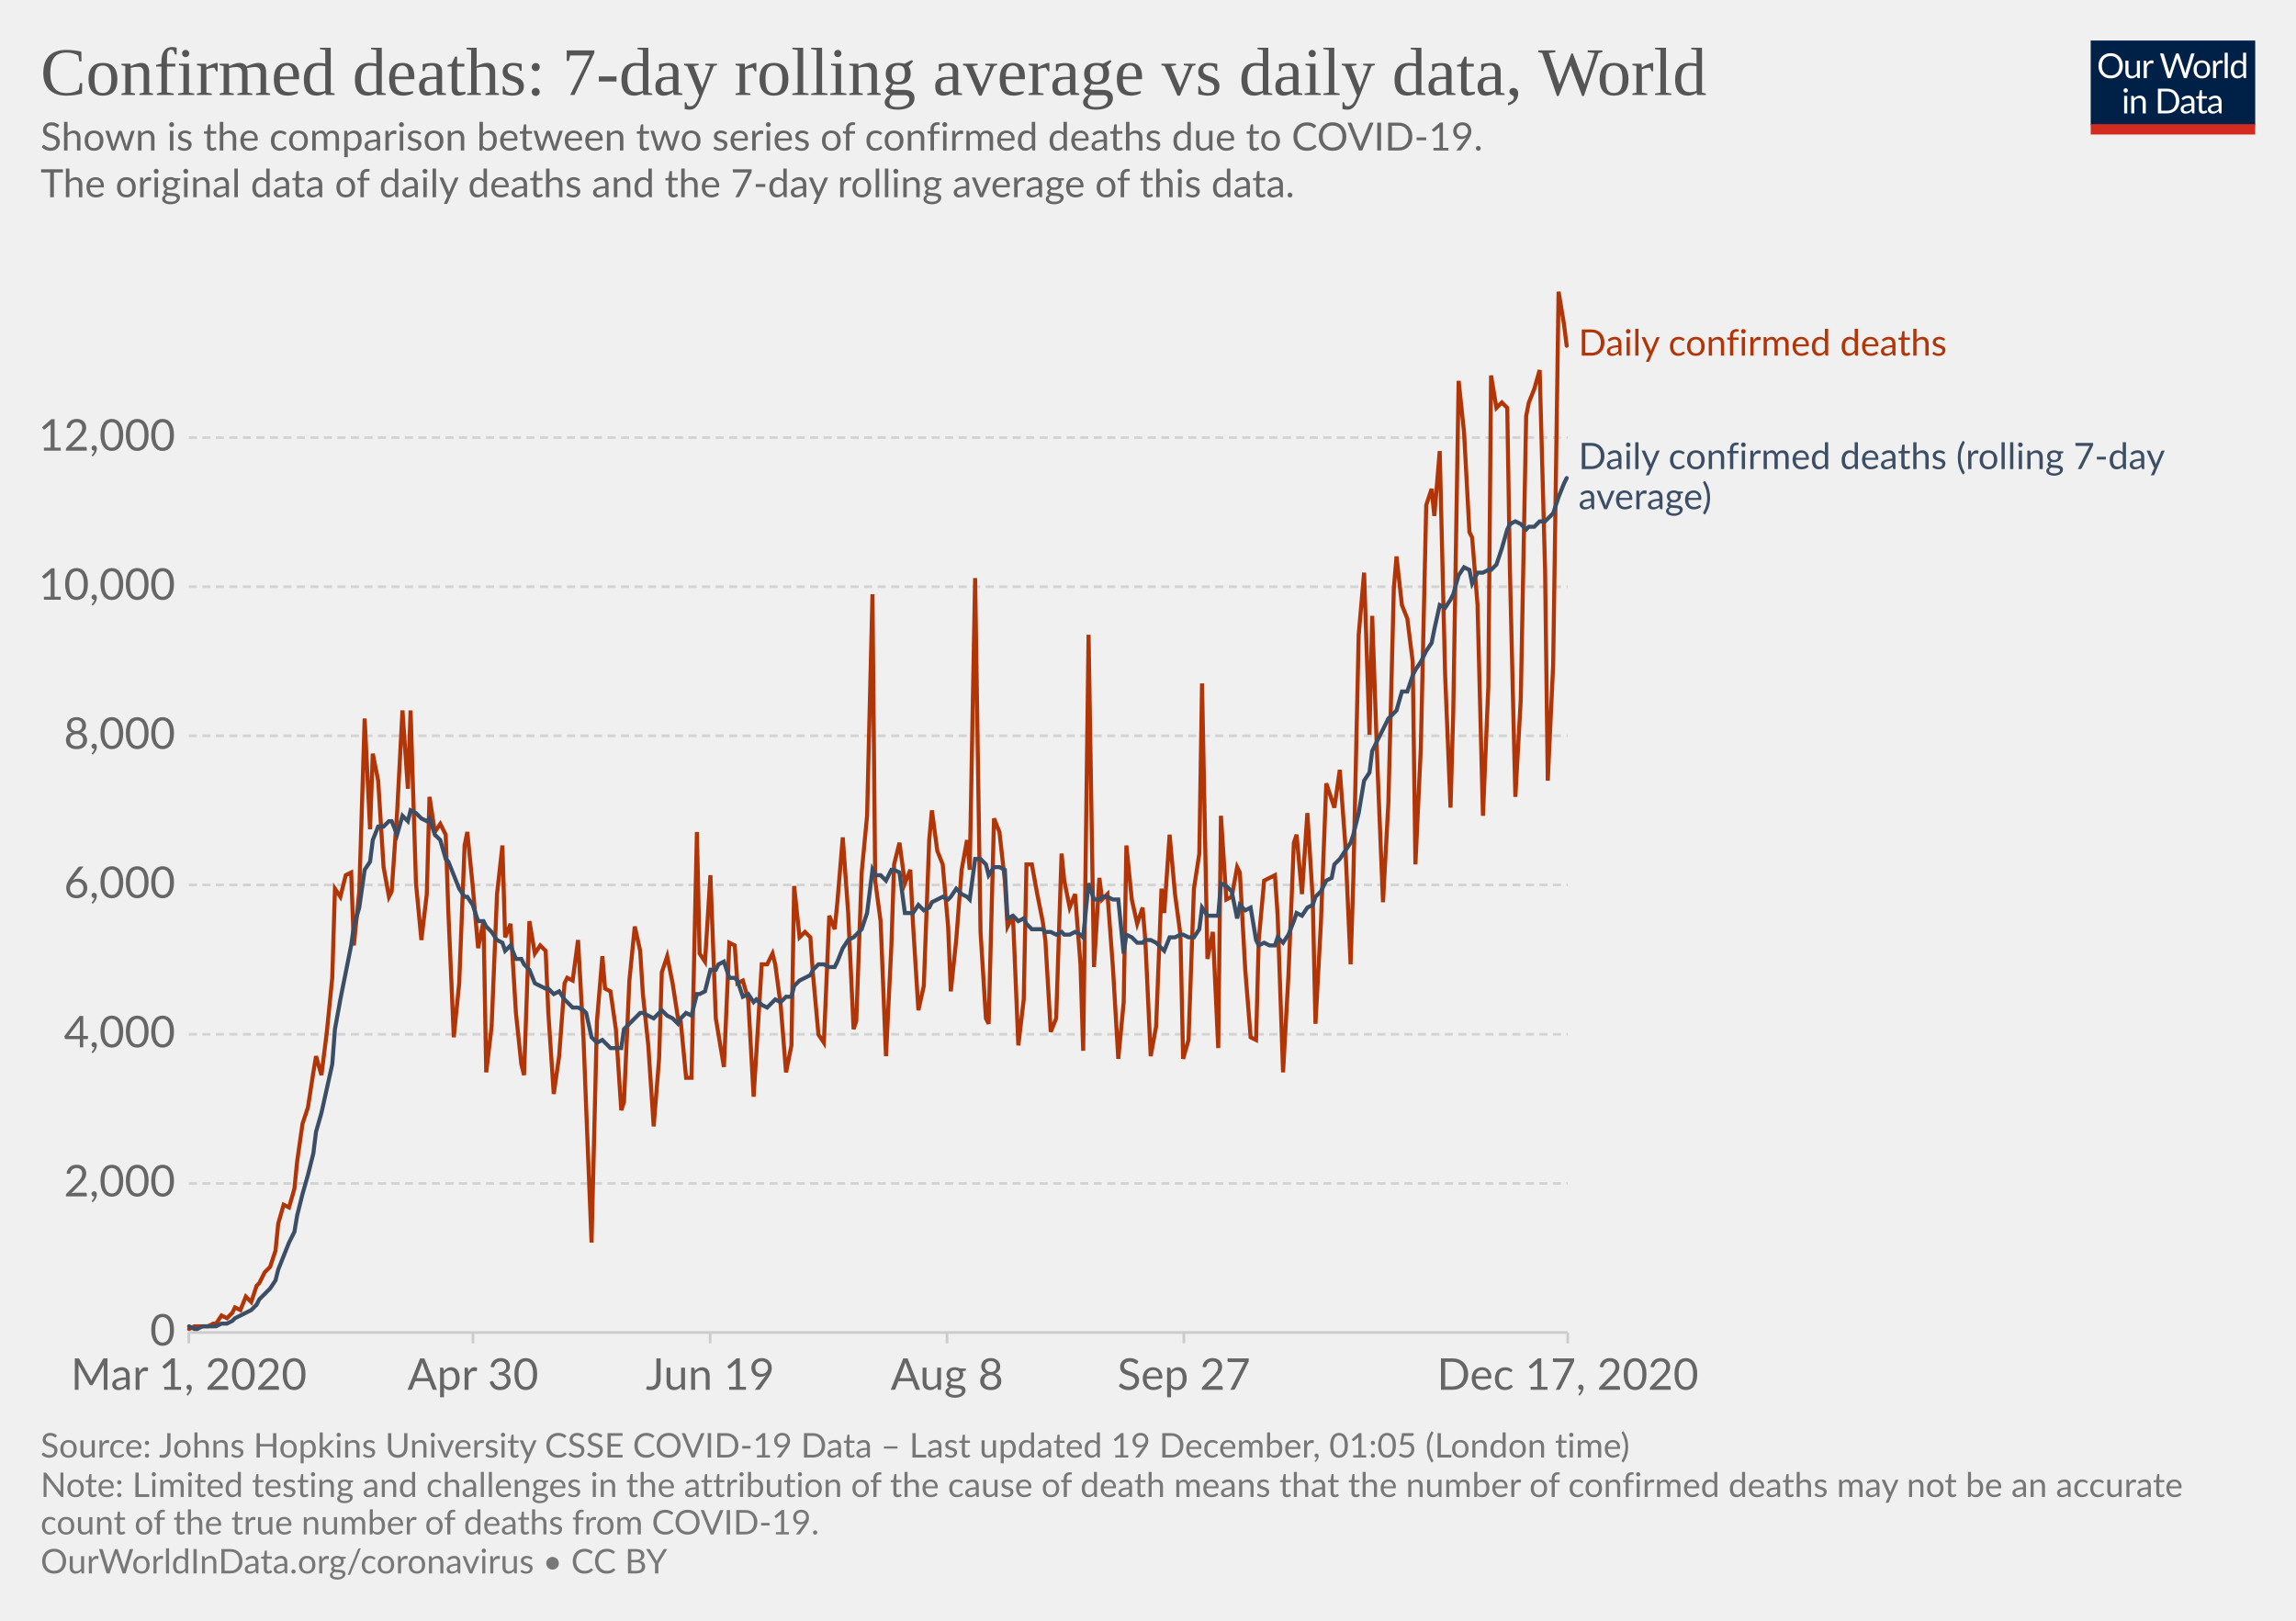
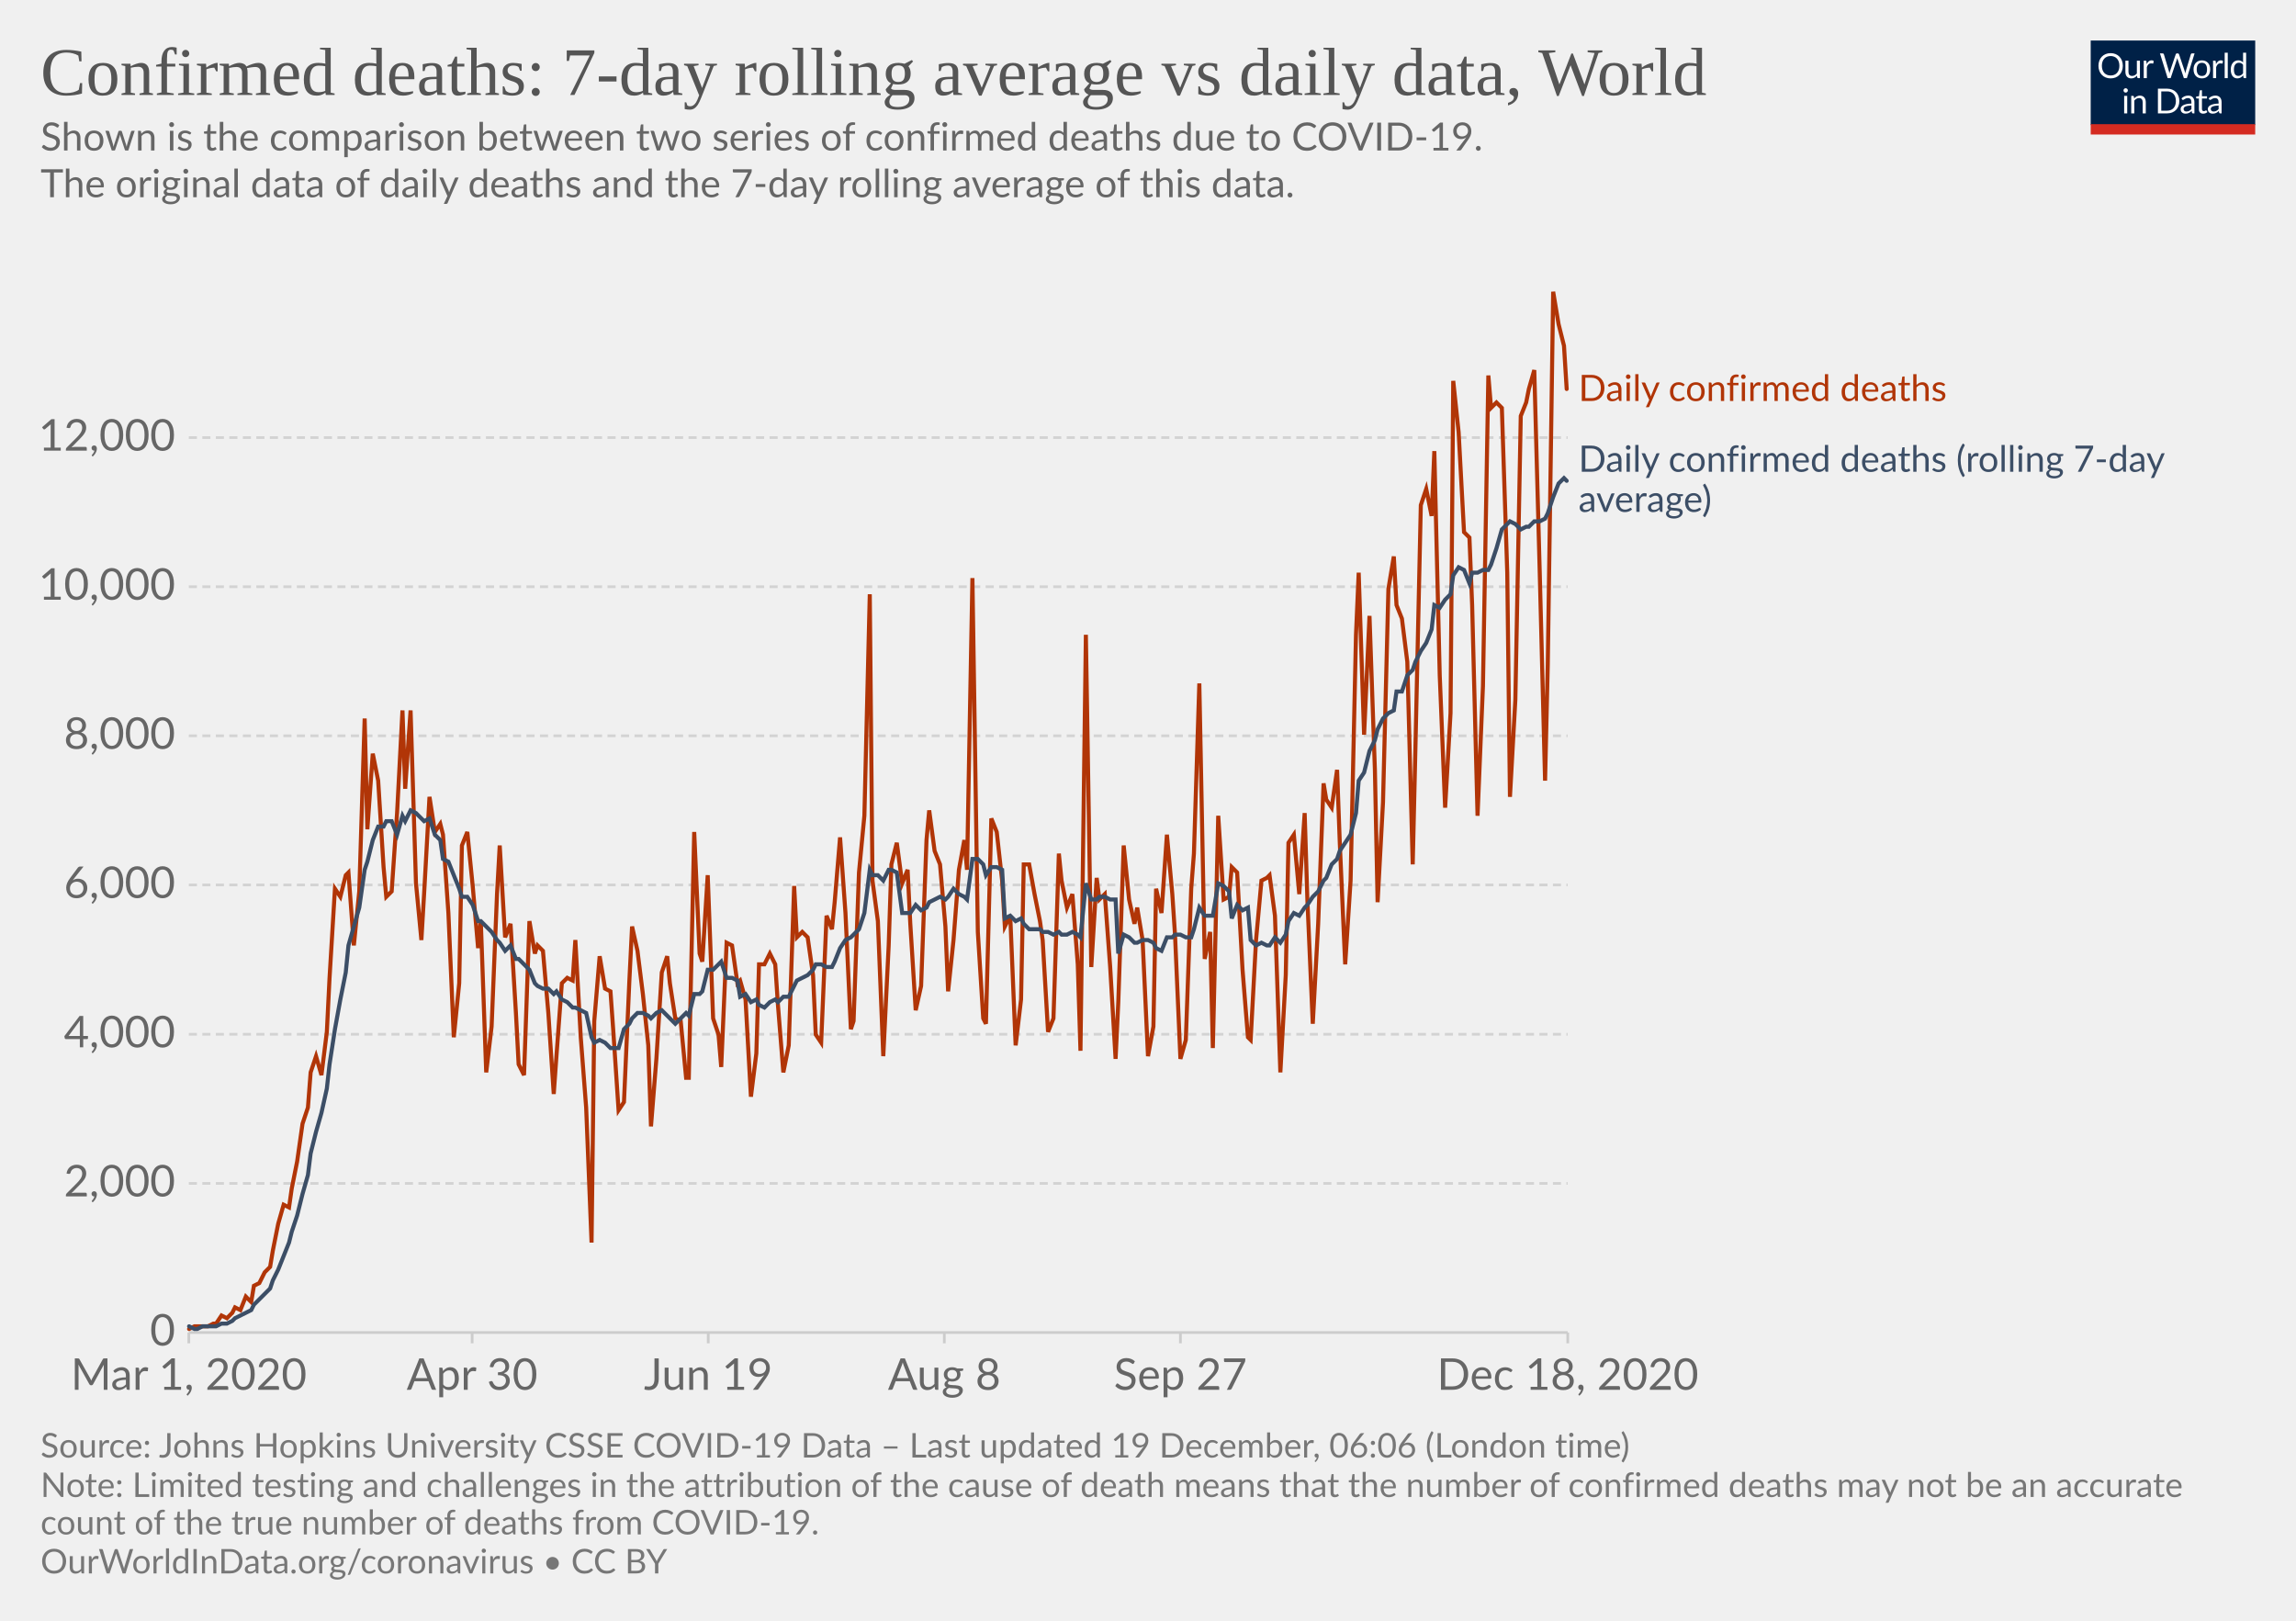
<svg xmlns="http://www.w3.org/2000/svg" version="1.1" style="background-color:#fff;-webkit-font-smoothing:antialiased" width="850" height="600" viewBox="0 0 850 600" font-family="Lato,'Helvetica Neue',Helvetica,Arial,sans-serif" font-size="18" text-rendering="optimizeLegibility">
  <g class="HeaderView">
    <g transform="matrix(.29 0 0 .29 774 15)">
      <svg width="210" height="120" viewBox="0 0 210 120" fill="none">
        <g clip-path="url(#clip0)">
          <path d="M0 0h210v107.89H0V0z" fill="#002147" />
          <path d="M40.98 32.25c0 2.36-.38 4.53-1.12 6.51a14.26 14.26 0 01-8.1 8.4c-1.9.78-4.02 1.17-6.34 1.17a16.6 16.6 0 01-6.33-1.17 14.31 14.31 0 01-8.08-8.4 18.29 18.29 0 01-1.12-6.51c0-2.36.38-4.53 1.12-6.5a14.32 14.32 0 018.07-8.44c1.92-.8 4.03-1.19 6.34-1.19 2.32 0 4.43.4 6.34 1.19 1.92.8 3.56 1.9 4.93 3.34a14.87 14.87 0 013.17 5.1 18.1 18.1 0 011.12 6.5zm-4.38 0c0-1.94-.26-3.68-.8-5.22a10.91 10.91 0 00-2.24-3.89 9.68 9.68 0 00-3.52-2.46 11.95 11.95 0 00-4.62-.86c-1.68 0-3.21.28-4.6.86a9.88 9.88 0 00-3.54 2.46 10.91 10.91 0 00-2.24 3.9c-.53 1.53-.8 3.27-.8 5.2 0 1.94.27 3.68.8 5.22a11.17 11.17 0 002.24 3.9 10.01 10.01 0 003.55 2.44c1.38.56 2.9.83 4.6.83 1.7 0 3.24-.27 4.61-.83a9.8 9.8 0 003.52-2.44 11.17 11.17 0 002.25-3.9c.53-1.54.8-3.28.8-5.21zm26.22-6.54V48H60.5c-.56 0-.9-.27-1.05-.81l-.31-2.4a12.45 12.45 0 01-3.26 2.6c-1.2.64-2.58.96-4.13.96-1.22 0-2.3-.2-3.24-.6a6.52 6.52 0 01-2.33-1.7 7.37 7.37 0 01-1.43-2.67c-.3-1.04-.46-2.2-.46-3.45V25.7h3.91v14.22c0 1.68.38 2.99 1.15 3.91.77.93 1.96 1.39 3.54 1.39 1.16 0 2.24-.27 3.23-.82a10.42 10.42 0 002.8-2.28V25.7h3.91zm8.61 4.47a9.94 9.94 0 012.6-3.56 5.64 5.64 0 013.76-1.3c.47 0 .92.05 1.34.15.44.1.83.27 1.17.49l-.3 2.92c-.09.37-.3.55-.66.55-.2 0-.5-.04-.9-.13a6.21 6.21 0 00-3.24.18c-.54.2-1.03.5-1.47.92-.42.4-.81.9-1.17 1.5-.33.58-.64 1.26-.92 2.02V48H67.7V25.71h2.25c.42 0 .72.08.88.25.16.16.27.44.33.83l.26 3.39zm61.16-13.7L122.75 48h-3.82l-7.99-24.05a21.95 21.95 0 01-.42-1.58 38.36 38.36 0 01-.44 1.58L102.05 48h-3.83L88.4 16.47h3.54c.38 0 .7.1.95.29.26.2.43.43.5.73l6.52 21.9c.1.4.2.83.28 1.28.1.46.2.94.29 1.46l.3-1.46c.12-.47.25-.9.38-1.27l7.41-21.91c.1-.25.26-.48.51-.69.27-.22.58-.33.95-.33h1.23c.38 0 .69.1.92.29.24.2.41.43.53.73l7.4 21.9a28.4 28.4 0 01.68 2.62 29.52 29.52 0 01.52-2.61l6.54-21.91c.07-.27.23-.5.48-.7.27-.21.58-.32.95-.32h3.32zm9.35 8.88c1.63 0 3.1.27 4.4.82a9.43 9.43 0 015.46 5.94c.5 1.4.74 2.98.74 4.73 0 1.76-.25 3.34-.74 4.75a9.43 9.43 0 01-5.46 5.92c-1.3.52-2.77.79-4.4.79-1.64 0-3.12-.27-4.44-.8a9.42 9.42 0 01-3.35-2.3c-.92-1-1.63-2.2-2.13-3.61-.49-1.41-.73-3-.73-4.75s.24-3.33.73-4.73c.5-1.43 1.2-2.64 2.13-3.63a9.4 9.4 0 013.35-2.31c1.32-.55 2.8-.82 4.44-.82zm0 19.89c2.2 0 3.84-.73 4.93-2.2 1.08-1.48 1.63-3.54 1.63-6.18 0-2.66-.55-4.72-1.63-6.2-1.09-1.49-2.73-2.23-4.93-2.23-1.12 0-2.09.2-2.93.57a5.7 5.7 0 00-2.06 1.65 7.5 7.5 0 00-1.24 2.67c-.26 1.04-.4 2.22-.4 3.54 0 2.64.55 4.7 1.64 6.18 1.1 1.47 2.76 2.2 4.99 2.2zm17.97-15.07a9.94 9.94 0 012.6-3.56 5.64 5.64 0 013.76-1.3c.47 0 .91.05 1.34.15.44.1.83.27 1.16.49l-.28 2.92c-.09.37-.31.55-.66.55-.2 0-.5-.04-.9-.13a6.2 6.2 0 00-3.24.18c-.54.2-1.03.5-1.47.92-.43.4-.82.9-1.17 1.5a13.1 13.1 0 00-.92 2.02V48h-3.94V25.71h2.24c.43 0 .72.08.88.25.17.16.28.44.33.83l.27 3.39zm15.04-14.59V48h-3.92V15.6h3.92zm19.55 15.43a6.22 6.22 0 00-2.38-2.05 6.7 6.7 0 00-2.86-.6c-2.07 0-3.66.75-4.77 2.23-1.12 1.48-1.68 3.6-1.68 6.33 0 1.46.13 2.7.38 3.74a7.29 7.29 0 001.1 2.56 4.35 4.35 0 001.78 1.45c.7.3 1.5.46 2.4.46 1.29 0 2.41-.3 3.36-.88a9.6 9.6 0 002.67-2.49V31.02zm3.91-15.43V48h-2.33c-.56 0-.9-.27-1.06-.81l-.35-2.71a12.13 12.13 0 01-3.25 2.77 8.28 8.28 0 01-4.23 1.06 7.31 7.31 0 01-6.14-2.9c-.73-.96-1.3-2.15-1.69-3.57a18.35 18.35 0 01.07-9.48 11.29 11.29 0 011.89-3.7 8.7 8.7 0 017.06-3.34 7.96 7.96 0 016.12 2.62V15.59h3.91zM46.61 70.71V93H42.7V70.71h3.91zm.84-7c0 .39-.08.75-.24 1.09a2.81 2.81 0 01-1.52 1.47 2.67 2.67 0 01-2.16 0 2.9 2.9 0 01-1.45-1.47 2.67 2.67 0 010-2.16c.15-.35.35-.65.6-.9.25-.27.53-.47.85-.62a2.67 2.67 0 012.16 0c.35.15.65.35.9.62.27.25.47.55.62.9.16.34.24.7.24 1.08zm7.97 10.24c.49-.54 1-1.04 1.54-1.48a9.85 9.85 0 013.66-1.84 8.96 8.96 0 015.43.35c.94.4 1.72.97 2.33 1.71a7.36 7.36 0 011.43 2.67c.32 1.04.49 2.19.49 3.45V93h-3.94V78.81c0-1.69-.4-3-1.17-3.92-.76-.93-1.93-1.4-3.5-1.4a6.6 6.6 0 00-3.25.83c-1 .56-1.92 1.31-2.77 2.27V93h-3.94V70.71h2.35c.56 0 .9.28 1.04.82l.3 2.42zm57.7 3.3c0 2.36-.37 4.5-1.11 6.44a14.3 14.3 0 01-3.17 4.98 14.1 14.1 0 01-4.93 3.2c-1.9.76-4.02 1.13-6.33 1.13H85.8V61.47h11.77c2.31 0 4.42.39 6.33 1.15a13.8 13.8 0 018.1 8.18 17.75 17.75 0 011.12 6.45zm-4.37 0c0-1.94-.26-3.67-.8-5.2a10.94 10.94 0 00-2.23-3.87 9.57 9.57 0 00-3.53-2.42 12.23 12.23 0 00-4.61-.83h-7.5v24.62h7.5c1.7 0 3.24-.28 4.61-.84a9.7 9.7 0 003.53-2.4 10.94 10.94 0 002.24-3.87c.53-1.53.8-3.26.8-5.2zm19.8 5.72c-1.8.06-3.34.2-4.62.44-1.26.22-2.3.51-3.1.88-.8.36-1.37.8-1.74 1.3-.35.5-.53 1.05-.53 1.67 0 .58.1 1.1.3 1.52a3 3 0 00.76 1.05c.34.27.73.46 1.17.6.45.11.94.17 1.45.17a7.28 7.28 0 003.5-.81 11.95 11.95 0 002.82-2.2v-4.62zm-12.65-9.11a12.73 12.73 0 013.98-2.66c1.43-.59 3-.88 4.73-.88 1.25 0 2.36.2 3.33.61a6.81 6.81 0 013.94 4.38c.33 1.04.5 2.19.5 3.43V93h-1.74a1.8 1.8 0 01-.88-.18c-.2-.13-.36-.38-.48-.74l-.44-2.12c-.59.55-1.16 1.03-1.72 1.46a9.48 9.48 0 01-3.74 1.7c-.69.15-1.46.23-2.3.23-.87 0-1.69-.12-2.45-.35a5.34 5.34 0 01-3.34-2.93 6.64 6.64 0 01-.49-2.64c0-.88.25-1.72.73-2.53a6.33 6.33 0 012.35-2.17c1.09-.63 2.5-1.15 4.25-1.54 1.75-.41 3.89-.65 6.42-.7v-1.75c0-1.73-.37-3.03-1.12-3.91-.75-.9-1.84-1.34-3.28-1.34-.97 0-1.78.12-2.44.37-.64.23-1.2.5-1.7.81l-1.23.82c-.33.23-.67.35-1 .35-.27 0-.5-.07-.69-.2a2.1 2.1 0 01-.48-.53l-.7-1.25zm27.67 19.5c-1.76 0-3.12-.5-4.07-1.48-.94-.98-1.41-2.4-1.41-4.25V74h-2.68a.9.9 0 01-.6-.2c-.16-.14-.24-.36-.24-.66v-1.56l3.65-.46.9-6.89a.9.9 0 01.29-.52.88.88 0 01.62-.22H142v7.67h6.44V74H142v13.38c0 .94.22 1.63.68 2.09.45.45 1.04.68 1.76.68a3.21 3.21 0 001.85-.53l.55-.35c.16-.12.3-.18.41-.18.2 0 .4.13.55.38l1.15 1.87a7.45 7.45 0 01-2.44 1.5c-.96.35-1.94.52-2.95.52zm19.68-10.4c-1.8.07-3.34.21-4.62.45-1.26.22-2.3.51-3.1.88-.8.36-1.37.8-1.74 1.3-.35.5-.53 1.05-.53 1.67 0 .58.1 1.1.3 1.52.18.42.44.77.76 1.05.34.27.73.46 1.17.6.45.11.94.17 1.45.17a7.3 7.3 0 003.5-.81 12.04 12.04 0 002.82-2.2v-4.62zm-12.65-9.1a12.72 12.72 0 013.99-2.66c1.42-.59 3-.88 4.72-.88 1.25 0 2.36.2 3.33.61a6.81 6.81 0 013.94 4.38c.33 1.04.5 2.19.5 3.43V93h-1.74a1.8 1.8 0 01-.88-.18c-.2-.13-.36-.38-.48-.74l-.44-2.12c-.59.55-1.16 1.03-1.72 1.46a9.48 9.48 0 01-3.74 1.7c-.69.15-1.46.23-2.3.23-.87 0-1.69-.12-2.45-.35a5.33 5.33 0 01-3.34-2.93 6.62 6.62 0 01-.49-2.64c0-.88.25-1.72.73-2.53a6.33 6.33 0 012.35-2.17c1.09-.63 2.5-1.15 4.25-1.54a31.2 31.2 0 016.42-.7v-1.75c0-1.73-.37-3.03-1.12-3.91-.75-.9-1.84-1.34-3.28-1.34-.97 0-1.78.12-2.44.37-.64.23-1.2.5-1.7.81-.46.3-.87.57-1.22.82-.34.23-.68.35-1.02.35-.26 0-.49-.07-.68-.2a1.88 1.88 0 01-.48-.53l-.7-1.25z" fill="#fff" />
          <path fill="#D42B21" d="M0 106.79h210V120H0z" />
        </g>
        <defs>
          <clipPath id="clip0">
            <path fill="#fff" d="M0 0h210v120H0z" />
          </clipPath>
        </defs>
      </svg>
    </g>
    <a href="https://ourworldindata.org/grapher/daily-confirmed-deaths-comparison-with-rolling-average?time=2020-03-01..latest" target="_blank" rel="noopener" font-family="&quot;Playfair Display&quot;,Georgia,&quot;Times New Roman&quot;,serif">
      <text font-size="25.2" x="15" y="35.2" fill="#555">
        <tspan x="15" y="35.16">Confirmed deaths: 7-day rolling average vs daily data, World</tspan>
      </text>
    </a>
    <text font-size="14.4" x="15" y="55.7" fill="#666">
      <tspan x="15" y="55.72">Shown is the comparison between two series of confirmed deaths due to COVID-19.</tspan>
      <tspan x="15" y="73"> The original data of daily deaths and the 7-day rolling average of this data.</tspan>
      <tspan x="15" y="90.28" />
    </text>
  </g>
  <g class="LineChart">
    <defs>
      <clipPath id="a">
        <path d="M59.9 0h830v813.4h-830z" />
      </clipPath>
    </defs>
    <g class="DualAxisView">
      <g class="HorizontalAxis">
-         <path stroke="#ccc" d="M69.9 493.3v4M175.1 493.3v4M262.9 493.3v4M350.6 493.3v4M438.3 493.3v4M580.4 493.3v4" />
+         <path stroke="#ccc" d="M69.9 493.3v4M174.8 493.3v4M262.2 493.3v4M349.6 493.3v4M437 493.3v4M580.4 493.3v4" />
        <text x="69.9" y="514.5" fill="#666" text-anchor="middle" font-size="16.2">Mar 1, 2020</text>
-         <text x="175.1" y="514.5" fill="#666" text-anchor="middle" font-size="16.2">Apr 30</text>
-         <text x="262.9" y="514.5" fill="#666" text-anchor="middle" font-size="16.2">Jun 19</text>
-         <text x="350.6" y="514.5" fill="#666" text-anchor="middle" font-size="16.2">Aug 8</text>
-         <text x="438.3" y="514.5" fill="#666" text-anchor="middle" font-size="16.2">Sep 27</text>
-         <text x="580.4" y="514.5" fill="#666" text-anchor="middle" font-size="16.2">Dec 17, 2020</text>
+         <text x="174.8" y="514.5" fill="#666" text-anchor="middle" font-size="16.2">Apr 30</text>
+         <text x="262.2" y="514.5" fill="#666" text-anchor="middle" font-size="16.2">Jun 19</text>
+         <text x="349.6" y="514.5" fill="#666" text-anchor="middle" font-size="16.2">Aug 8</text>
+         <text x="437" y="514.5" fill="#666" text-anchor="middle" font-size="16.2">Sep 27</text>
+         <text x="580.4" y="514.5" fill="#666" text-anchor="middle" font-size="16.2">Dec 18, 2020</text>
      </g>
      <g class="VerticalAxis" fill="#666" dominant-baseline="middle" text-anchor="end" font-size="16.2">
        <text x="64.9" y="493.3">0</text>
        <text x="64.9" y="438.1">2,000</text>
        <text x="64.9" y="382.9">4,000</text>
        <text x="64.9" y="327.6">6,000</text>
        <text x="64.9" y="272.4">8,000</text>
        <text x="64.9" y="217.2">10,000</text>
        <text x="64.9" y="162">12,000</text>
      </g>
      <g class="AxisGridLines horizontalLines">
        <path stroke="#ccc" d="M69.9 493.3h510.46" />
        <path stroke="#d3d3d3" stroke-dasharray="3,2" d="M69.9 438.1h510.46M69.9 382.9h510.46M69.9 327.6h510.46M69.9 272.4h510.46M69.9 217.2h510.46M69.9 162h510.46" />
      </g>
    </g>
    <g clip-path="url(#a)">
      <g class="LineLabels" cursor="default">
        <g class="legendMark">
-           <text font-size="13.5" x="584.4" y="131.7" fill="#B13507">
-             <tspan x="584.36" y="131.65">Daily confirmed deaths</tspan>
+           <text font-size="13.5" x="584.4" y="148.5" fill="#B13507">
+             <tspan x="584.36" y="148.45">Daily confirmed deaths</tspan>
          </text>
        </g>
        <g class="legendMark">
-           <text font-size="13.5" x="584.4" y="173.7" fill="#3C4E66">
-             <tspan x="584.36" y="173.65">Daily confirmed deaths (rolling 7-day</tspan>
-             <tspan x="584.36" y="188.5">average)</tspan>
+           <text font-size="13.5" x="584.4" y="174.7" fill="#3C4E66">
+             <tspan x="584.36" y="174.65">Daily confirmed deaths (rolling 7-day</tspan>
+             <tspan x="584.36" y="189.5">average)</tspan>
          </text>
        </g>
      </g>
      <g class="Lines">
        <g class="key-World_0">
-           <path stroke="#B13507" stroke-linecap="round" d="M70 492l2-1h5l2-1h1l2-3 2 1 2-2 1-2 2 1 2-5 2 2 2-6 1-1 2-4 2-2 2-6 1-10 2-7 2 1 2-7 1-10 2-14 2-6 2-13 1-6 2 7 2-16 2-20 1-33 2 3 2-8 2-1 1 27 2-20 2-64 2 41 1-28 2 10 2 32 2 11 1-2 2-29 2-38 2 29 1-29 2 64 2 21 2-17 1-36 2 13 2-3 2 4 1 29 2 46 2-20 2-51 1-5 2 20 2 23 2-10 1 56 2-17 2-49 2-18 1 34 2-5 2 33 2 19 1 4 2-57 2 12 2-3 2 2 1 23 2 30 2-14 2-27 1-2 2 1 2-15 2 36 1 26 2 50 2-82 2-24 1 12 2 1 2 14 2 30 1-3 2-45 2-20 2 9 1 16 2 19 2 30 2-25 1-32 2-6 2 10 2 13 1 1 2 21h2l2-91 1 45 2 3 2-32 2 53 1 6 2 12 2-46 2 1 1 14 2-1 2 7 2 36 1-16 2-33h2l2-4 1 4 2 15 2 25 2-10 1-59 2 19 2-2 2 2 1 14 2 22 2 3 2-47 2 5 1-10 2-24 2 28 2 43 1-3 2-55 2-21 2-82 1 106 2 15 2 50 2-41 1-30 2-8 2 15 2-5 1 20 2 32 2-9 2-54 1-11 2 15 2 5 2 23 1 24 2-19 2-26 2-11 1 11 2-108 2 131 2 32 1 2 2-76 2 5 2 18 1 17 2-4 2 48 2-17 1-50h2l2 11 2 10 1 7 2 34 2-5 2-61 1 10 2 10 2-5 2 26 1 32 2-154 2 123 2-33 1 8 2-2 2 27 2 34 2-21 1-58 2 20 2 9 2-6 1 12 2 43 2-11 2-51 1 9 2-29 2 22 2 15 1 46 2-7 2-56 2-13 1-63 2 102 2-10 2 43 1-86 2 31 2-1 2-11 1 2 2 36 2 25 2 1 1-37 2-22 2-1 2-1 1 15 2 58 2-36 2-49 1-3 2 22 2-30 2 32 1 46 2-37 2-52 2 6 1 3 2-14 2 27 2 45 1-31 2-91 2-23 2 60 1-44 2 57 2 49 2-37 2-79 1-12 2 18 2 5 2 16 1 75 2-43 2-90 2-6 1 10 2-24 2 83 2 49 1-35 2-123 2 19 2 37 1 2 2 25 2 78 2-48 1-115 2 12 2-2 2 2 1 61 2 83 2-36 2-105 1-5 2-5 2-7 2 74 1 78 2-43 2-138 2 12 1 8" fill="none" stroke-width="1.5" />
+           <path stroke="#B13507" stroke-linecap="round" d="M70 492l2-1h5l2-1h1l2-3 2 1 2-2 1-2 2 1 2-5 2 2 1-6 2-1 2-4 2-2 1-6 2-10 2-7 2 1 1-7 2-10 2-14 2-6 1-13 2-6 2 7 2-16 1-20 2-33 2 3 2-8 1-1 2 27 2-20 2-64 1 41 2-28 2 10 2 32 1 11 2-2 2-29 2-38 1 29 2-29 2 64 2 21 1-17 2-36 2 13 2-3 1 4 2 29 2 46 2-20 1-51 2-5 2 20 2 23 1-10 2 56 2-17 2-49 1-18 2 34 2-5 2 33 1 19 2 4 2-57 2 12 1-3 2 2 2 23 2 30 1-14 2-27 2-2 2 1 1-15 2 36 2 26 2 50 1-82 2-24 2 12 2 1 1 14 2 30 2-3 2-45 1-20 2 9 2 16 2 19 1 30 2-25 2-32 2-6 1 10 2 13 2 1 2 21h1l2-91 2 45 1 3 2-32 2 53 2 6 1 12 2-46 2 1 2 14 1-1 2 7 2 36 2-16 1-33h2l2-4 2 4 1 15 2 25 2-10 2-59 1 19 2-2 2 2 2 14 1 22 2 3 2-47 2 5 1-10 2-24 2 28 2 43 1-3 2-55 2-21 2-82 1 106 2 15 2 50 2-41 1-30 2-8 2 15 2-5 1 20 2 32 2-9 2-54 1-11 2 15 2 5 2 23 1 24 2-19 2-26 2-11 1 11 2-108 2 131 2 32 1 2 2-76 2 5 2 18 1 17 2-4 2 48 2-17 1-50h2l2 11 2 10 1 7 2 34 2-5 2-61 1 10 2 10 2-5 2 26 1 32 2-154 2 123 2-33 1 8 2-2 2 27 2 34 1-21 2-58 2 20 2 9 1-6 2 12 2 43 2-11 1-51 2 9 2-29 2 22 1 15 2 46 2-7 2-56 1-13 2-63 2 102 2-10 1 43 2-86 2 31 2-1 1-11 2 2 2 36 2 25 1 1 2-37 2-22 2-1 1-1 2 15 2 58 2-36 1-49 2-3 2 22 2-30 1 32 2 46 2-37 2-52 1 6 2 3 2-14 1 27 2 45 2-31 2-91 1-23 2 60 2-44 2 57 1 49 2-37 2-79 2-12 1 18 2 5 2 16 2 75 1-43 2-90 2-6 2 10 1-24 2 83 2 49 2-35 1-123 2 19 2 37 2 2 1 25 2 78 2-48 2-115 1 12 2-2 2 2 2 61 1 83 2-36 2-105 2-5 1-5 2-7 2 74 2 78 1-43 2-138 2 12 2 8 1 16" fill="none" stroke-width="1.5" />
        </g>
        <g class="key-World_1">
-           <path stroke="#3C4E66" stroke-linecap="round" d="M70 491l2 1h1l2-1h5l2-1h2l2-1 1-1 2-1 2-1 2-1 2-2 1-2 2-2 2-2 2-3 1-4 2-5 2-5 2-4 1-6 2-8 2-7 2-8 1-8 2-7 2-9 2-9 1-13 2-11 2-10 2-10 1-7 2-7 2-14 2-3 1-8 2-5h2l2-2h1l2 5 2-7 2 2 1-4 2 1 2 2 2 1 1-1 2 6 2 2 2 7 1 1 2 5 2 5 2 3h1l2 3 2 6h2l1 2 2 2 2 3 2 1 1 3 2-2 2 5h2l1 2 2 2 2 5 2 1 2 1h1l2 2 2-1 2 3 1 1 2 2h2l2 1 1 1 2 9 2 2 2-1 1 1 2 2h4l1-7 2-2 2-2 2-2h1l2 1 2 1 2-2 1-1 2 2 2 1 2 2 1-2 2-2 2 1 2-8h1l2-1 2-8h2l1-2 2-1 2 6h2l1 1 2 6 2-1 2 3 1-1 2 2 2 1 2-2 1-1 2 1 2-2h2l1-4 2-2 2-1 2-1 1-2 2-2h2l2 1h2l1-2 2-5 2-3 2-1 1-1 2-2 2-6 2-16 1 2h2l2 2 2-4h1l2 1 2 15h3l2-3 2 2 2-1 1-2 2-1 2-1 2 1 1-1 2-3 2 2 2 1 1 1 2-15h2l2 2 1 4 2-3h2l2 1 1 18 2-1 2 2 2-1 1 2 2 2h4l1 1h2l2 1 2-1 1 1h2l2-1 2 1 1 1 2-20 2 6h2l1-1h2l2 1h2l2 20 1-7 2 1 2 2h2l1-1h2l2 1 2 2 1 1 2-5h2l2-1h1l2 1h2l2-3 1-8 2 3h4l1-12 2 1 2 2 2 10 1-5 2 2 2-1 2 12 1 2 2-1 2 1h2l1-3 2 2 2-3 2-5 1-3 2 1 2-3 2-1 1-3 2-2 2-4 2-1 1-5 2-2 2-3 2-3 1-3 2-8 2-12 2-3 1-8 2-4 2-4 2-4 2-2 1-1 2-7h2l2-6 1-2 2-3 2-4 2-3 1-5 2-9 2 1 2-3 1-2 2-7 2-3 2 1 1 5 2-4h2l2-1h1l2-2 2-6 2-7 1-2 2-1 2 1 2 2 1-1h2l2-2h2l1-1 2-2 2-6 2-5 1-2" fill="none" stroke-width="1.5" />
+           <path stroke="#3C4E66" stroke-linecap="round" d="M70 491l2 1h1l2-1h5l2-1h2l2-1 1-1 2-1 2-1 2-1 1-2 2-2 2-2 2-2 1-3 2-4 2-5 2-5 1-4 2-6 2-8 2-7 1-8 2-8 2-7 2-9 1-9 2-13 2-11 2-10 1-10 2-7 2-7 2-14 1-3 2-8 2-5h2l1-2h2l2 5 2-7 1 2 2-4 2 1 2 2 1 1 2-1 2 6 2 2 1 7 2 1 2 5 2 5 1 3h2l2 3 2 6h1l2 2 2 2 2 3 1 1 2 3 2-2 2 5h1l2 2 2 2 2 5 1 1 2 1h2l2 2 1-1 2 3 2 1 2 2h1l2 1 2 1 2 9 1 2 2-1 2 1 2 2h3l2-7 2-2 1-2 2-2h2l2 1 1 1 2-2 2-1 2 2 1 1 2 2 2-2 2-2 1 1 2-8h2l1-1 2-8h2l2-2 1-1 2 6h2l2 1 1 6 2-1 2 3 2-1 1 2 2 1 2-2 2-1 1 1 2-2h2l2-4 1-2 2-1 2-1 2-2 1-2h2l2 1h2l1-2 2-5 2-3 2-1 1-1 2-2 2-6 2-16 1 2h2l2 2 2-4h1l2 1 2 15h3l2-3 2 2 2-1 1-2 2-1 2-1 2 1 1-1 2-3 2 2 2 1 1 1 2-15h2l2 2 1 4 2-3h2l2 1 1 18 2-1 2 2 2-1 1 2 2 2h4l1 1h2l2 1 2-1 1 1h2l2-1 2 1 1 1 2-20 2 6h2l1-1h2l2 1h2l1 20 2-7 2 1 2 2h1l2-1h2l2 1 1 2 2 1 2-5h2l1-1h2l2 1h2l1-3 2-8 2 3h3l2-12 2 1 2 2 1 10 2-5 2 2 2-1 1 12 2 2 2-1 2 1h1l2-3 2 2 2-3 1-5 2-3 2 1 2-3 1-1 2-3 2-2 2-4 1-1 2-5 2-2 1-3 2-3 2-3 2-8 1-12 2-3 2-8 2-4 1-4 2-4 2-2 2-1 1-7h2l2-6 2-2 1-3 2-4 2-3 2-5 1-9 2 1 2-3 2-2 1-7 2-3 2 1 2 5 1-4h2l2-1h2l1-2 2-6 2-7 2-2 1-1 2 1 2 2 2-1h1l2-2h2l2-1 1-2 2-6 2-5 2-2 1 1" fill="none" stroke-width="1.5" />
        </g>
      </g>
    </g>
  </g>
  <g class="SourcesFooter" fill="#777">
    <g class="clickable" fill="#777">
      <text font-size="12.6" x="15" y="539.6">
-         <tspan x="15" y="539.58">Source: Johns Hopkins University CSSE COVID-19 Data – Last updated 19 December, 01:05 (London time)</tspan>
+         <tspan x="15" y="539.58">Source: Johns Hopkins University CSSE COVID-19 Data – Last updated 19 December, 06:06 (London time)</tspan>
      </text>
    </g>
    <text font-size="12.6" x="15" y="554.2">
      <tspan x="15" y="554.18">Note: Limited testing and challenges in the attribution of the cause of death means that the number of confirmed deaths may not be an accurate</tspan>
      <tspan x="15" y="568.04">count of the true number of deaths from COVID-19.</tspan>
    </text>
    <text font-size="12.6" x="15" y="582.5">
      <tspan x="15" y="582.48">
        <a target="_blank" href="https://ourworldindata.org/coronavirus" fill="#777">OurWorldInData.org/coronavirus</a> • <a class="cclogo" href="http://creativecommons.org/licenses/by/4.0/deed.en_US" target="_blank" fill="#777">CC BY</a>
      </tspan>
    </text>
  </g>
</svg>
